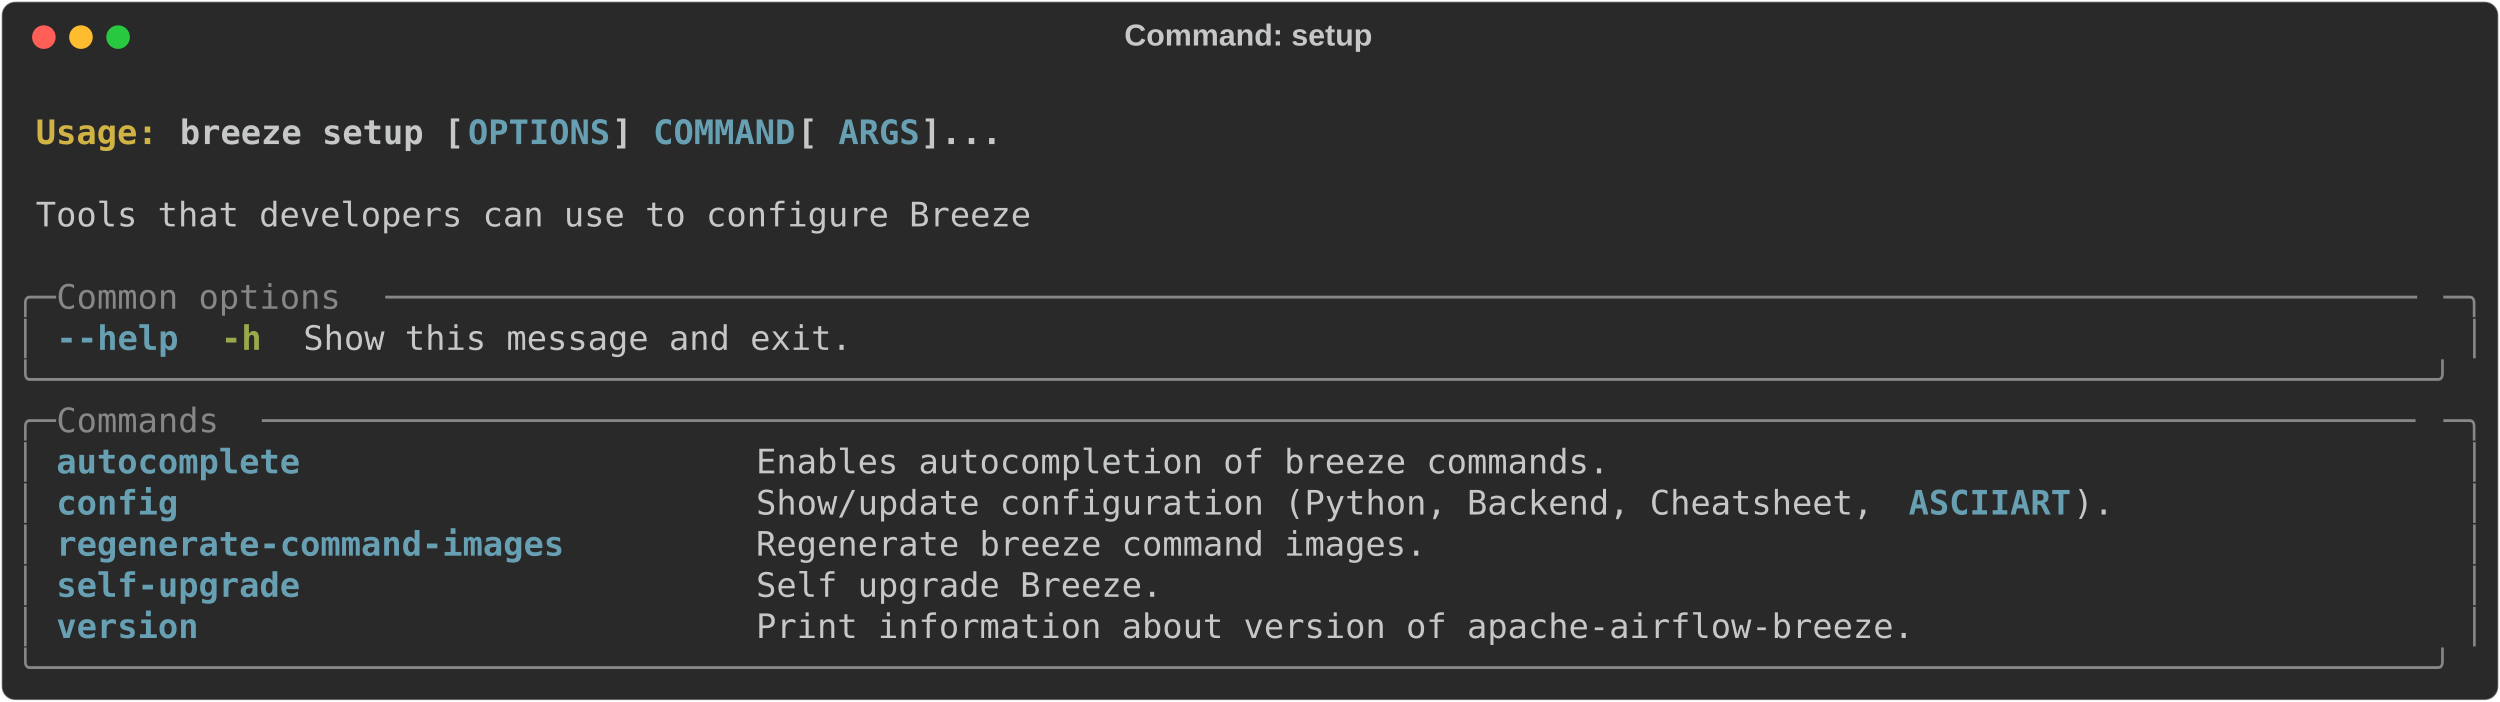
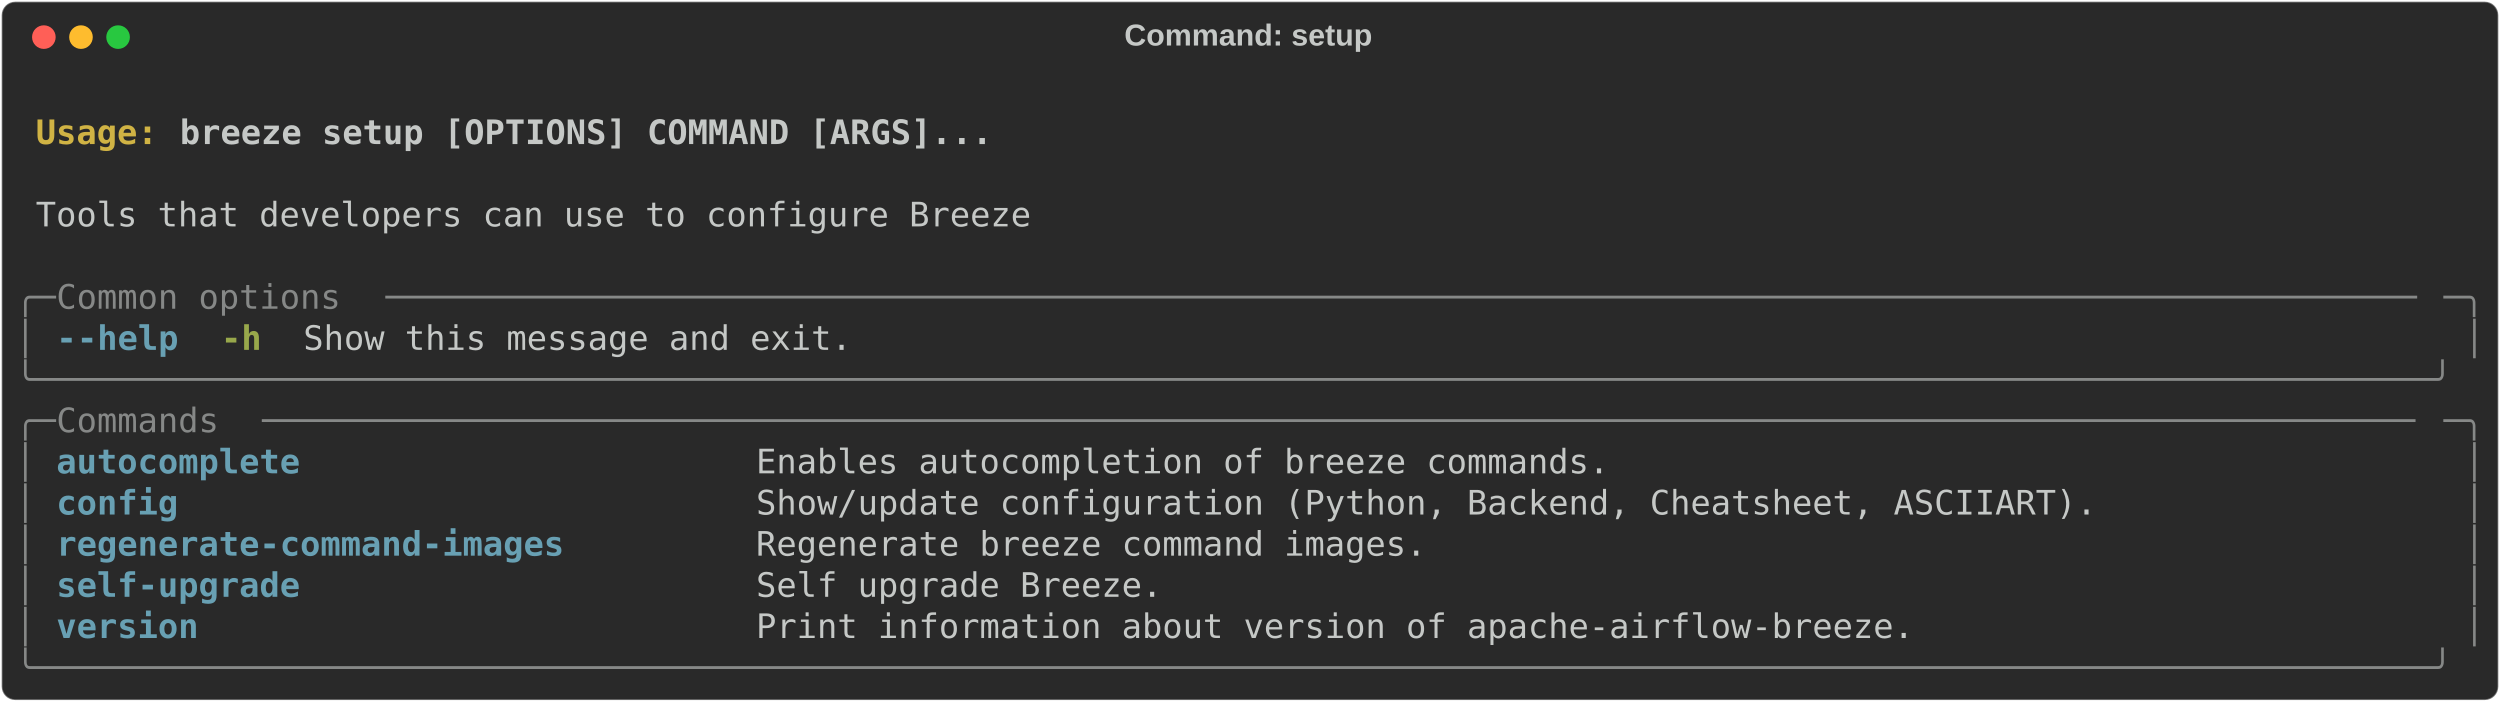
<svg xmlns="http://www.w3.org/2000/svg" class="rich-terminal" viewBox="0 0 1482 416.0">
  <style>

    @font-face {
        font-family: "Fira Code";
        src: local("FiraCode-Regular"),
                url("https://cdnjs.cloudflare.com/ajax/libs/firacode/6.2.0/woff2/FiraCode-Regular.woff2") format("woff2"),
                url("https://cdnjs.cloudflare.com/ajax/libs/firacode/6.2.0/woff/FiraCode-Regular.woff") format("woff");
        font-style: normal;
        font-weight: 400;
    }
    @font-face {
        font-family: "Fira Code";
        src: local("FiraCode-Bold"),
                url("https://cdnjs.cloudflare.com/ajax/libs/firacode/6.2.0/woff2/FiraCode-Bold.woff2") format("woff2"),
                url("https://cdnjs.cloudflare.com/ajax/libs/firacode/6.2.0/woff/FiraCode-Bold.woff") format("woff");
        font-style: bold;
        font-weight: 700;
    }

    .breeze-setup-matrix {
        font-family: Fira Code, monospace;
        font-size: 20px;
        line-height: 24.4px;
        font-variant-east-asian: full-width;
    }

    .breeze-setup-title {
        font-size: 18px;
        font-weight: bold;
        font-family: arial;
    }

    .breeze-setup-r1 { fill: #c5c8c6;font-weight: bold }
.breeze-setup-r2 { fill: #c5c8c6 }
.breeze-setup-r3 { fill: #d0b344;font-weight: bold }
- .breeze-setup-r4 { fill: #68a0b3;font-weight: bold }
- .breeze-setup-r5 { fill: #868887 }
+ .breeze-setup-r4 { fill: #868887 }
+ .breeze-setup-r5 { fill: #68a0b3;font-weight: bold }
.breeze-setup-r6 { fill: #98a84b;font-weight: bold }
    </style>
  <defs>
    <clipPath id="breeze-setup-clip-terminal">
      <rect x="0" y="0" width="1463.0" height="365.0" />
    </clipPath>
    <clipPath id="breeze-setup-line-0">
      <rect x="0" y="1.5" width="1464" height="24.65" />
    </clipPath>
    <clipPath id="breeze-setup-line-1">
      <rect x="0" y="25.9" width="1464" height="24.65" />
    </clipPath>
    <clipPath id="breeze-setup-line-2">
      <rect x="0" y="50.3" width="1464" height="24.65" />
    </clipPath>
    <clipPath id="breeze-setup-line-3">
      <rect x="0" y="74.7" width="1464" height="24.65" />
    </clipPath>
    <clipPath id="breeze-setup-line-4">
      <rect x="0" y="99.1" width="1464" height="24.65" />
    </clipPath>
    <clipPath id="breeze-setup-line-5">
      <rect x="0" y="123.5" width="1464" height="24.65" />
    </clipPath>
    <clipPath id="breeze-setup-line-6">
      <rect x="0" y="147.9" width="1464" height="24.65" />
    </clipPath>
    <clipPath id="breeze-setup-line-7">
      <rect x="0" y="172.3" width="1464" height="24.65" />
    </clipPath>
    <clipPath id="breeze-setup-line-8">
      <rect x="0" y="196.7" width="1464" height="24.65" />
    </clipPath>
    <clipPath id="breeze-setup-line-9">
      <rect x="0" y="221.1" width="1464" height="24.65" />
    </clipPath>
    <clipPath id="breeze-setup-line-10">
      <rect x="0" y="245.5" width="1464" height="24.65" />
    </clipPath>
    <clipPath id="breeze-setup-line-11">
      <rect x="0" y="269.9" width="1464" height="24.65" />
    </clipPath>
    <clipPath id="breeze-setup-line-12">
      <rect x="0" y="294.3" width="1464" height="24.65" />
    </clipPath>
    <clipPath id="breeze-setup-line-13">
      <rect x="0" y="318.7" width="1464" height="24.65" />
    </clipPath>
  </defs>
  <rect fill="#292929" stroke="rgba(255,255,255,0.35)" stroke-width="1" x="1" y="1" width="1480" height="414" rx="8" />
  <text class="breeze-setup-title" fill="#c5c8c6" text-anchor="middle" x="740" y="27">Command: setup</text>
  <g transform="translate(26,22)">
    <circle cx="0" cy="0" r="7" fill="#ff5f57" />
    <circle cx="22" cy="0" r="7" fill="#febc2e" />
    <circle cx="44" cy="0" r="7" fill="#28c840" />
  </g>
  <g transform="translate(9, 41)" clip-path="url(#breeze-setup-clip-terminal)">
    <g class="breeze-setup-matrix">
      <text class="breeze-setup-r2" x="1464" y="20" textLength="12.2" clip-path="url(#breeze-setup-line-0)">
</text>
      <text class="breeze-setup-r3" x="12.2" y="44.4" textLength="85.4" clip-path="url(#breeze-setup-line-1)">Usage: </text>
-       <text class="breeze-setup-r1" x="97.6" y="44.4" textLength="170.8" clip-path="url(#breeze-setup-line-1)">breeze setup [</text>
-       <text class="breeze-setup-r4" x="268.4" y="44.4" textLength="85.4" clip-path="url(#breeze-setup-line-1)">OPTIONS</text>
-       <text class="breeze-setup-r1" x="353.8" y="44.4" textLength="24.4" clip-path="url(#breeze-setup-line-1)">] </text>
-       <text class="breeze-setup-r4" x="378.2" y="44.4" textLength="85.4" clip-path="url(#breeze-setup-line-1)">COMMAND</text>
-       <text class="breeze-setup-r1" x="463.6" y="44.4" textLength="24.4" clip-path="url(#breeze-setup-line-1)"> [</text>
-       <text class="breeze-setup-r4" x="488" y="44.4" textLength="48.8" clip-path="url(#breeze-setup-line-1)">ARGS</text>
-       <text class="breeze-setup-r1" x="536.8" y="44.4" textLength="48.8" clip-path="url(#breeze-setup-line-1)">]...</text>
+       <text class="breeze-setup-r1" x="97.6" y="44.4" textLength="488" clip-path="url(#breeze-setup-line-1)">breeze setup [OPTIONS] COMMAND [ARGS]...</text>
      <text class="breeze-setup-r2" x="1464" y="44.4" textLength="12.2" clip-path="url(#breeze-setup-line-1)">
</text>
      <text class="breeze-setup-r2" x="1464" y="68.8" textLength="12.2" clip-path="url(#breeze-setup-line-2)">
</text>
      <text class="breeze-setup-r2" x="12.2" y="93.2" textLength="597.8" clip-path="url(#breeze-setup-line-3)">Tools that developers can use to configure Breeze</text>
      <text class="breeze-setup-r2" x="1464" y="93.2" textLength="12.2" clip-path="url(#breeze-setup-line-3)">
</text>
      <text class="breeze-setup-r2" x="1464" y="117.6" textLength="12.2" clip-path="url(#breeze-setup-line-4)">
</text>
-       <text class="breeze-setup-r5" x="0" y="142" textLength="24.4" clip-path="url(#breeze-setup-line-5)">╭─</text>
-       <text class="breeze-setup-r5" x="24.4" y="142" textLength="195.2" clip-path="url(#breeze-setup-line-5)"> Common options </text>
-       <text class="breeze-setup-r5" x="219.6" y="142" textLength="1220" clip-path="url(#breeze-setup-line-5)">────────────────────────────────────────────────────────────────────────────────────────────────────</text>
-       <text class="breeze-setup-r5" x="1439.6" y="142" textLength="24.4" clip-path="url(#breeze-setup-line-5)">─╮</text>
+       <text class="breeze-setup-r4" x="0" y="142" textLength="24.4" clip-path="url(#breeze-setup-line-5)">╭─</text>
+       <text class="breeze-setup-r4" x="24.4" y="142" textLength="195.2" clip-path="url(#breeze-setup-line-5)"> Common options </text>
+       <text class="breeze-setup-r4" x="219.6" y="142" textLength="1220" clip-path="url(#breeze-setup-line-5)">────────────────────────────────────────────────────────────────────────────────────────────────────</text>
+       <text class="breeze-setup-r4" x="1439.6" y="142" textLength="24.4" clip-path="url(#breeze-setup-line-5)">─╮</text>
      <text class="breeze-setup-r2" x="1464" y="142" textLength="12.2" clip-path="url(#breeze-setup-line-5)">
</text>
-       <text class="breeze-setup-r5" x="0" y="166.4" textLength="12.2" clip-path="url(#breeze-setup-line-6)">│</text>
-       <text class="breeze-setup-r4" x="24.4" y="166.4" textLength="12.2" clip-path="url(#breeze-setup-line-6)">-</text>
-       <text class="breeze-setup-r4" x="36.6" y="166.4" textLength="61" clip-path="url(#breeze-setup-line-6)">-help</text>
+       <text class="breeze-setup-r4" x="0" y="166.4" textLength="12.2" clip-path="url(#breeze-setup-line-6)">│</text>
+       <text class="breeze-setup-r5" x="24.4" y="166.4" textLength="12.2" clip-path="url(#breeze-setup-line-6)">-</text>
+       <text class="breeze-setup-r5" x="36.6" y="166.4" textLength="61" clip-path="url(#breeze-setup-line-6)">-help</text>
      <text class="breeze-setup-r6" x="122" y="166.4" textLength="24.4" clip-path="url(#breeze-setup-line-6)">-h</text>
      <text class="breeze-setup-r2" x="170.8" y="166.4" textLength="329.4" clip-path="url(#breeze-setup-line-6)">Show this message and exit.</text>
-       <text class="breeze-setup-r5" x="1451.8" y="166.4" textLength="12.2" clip-path="url(#breeze-setup-line-6)">│</text>
+       <text class="breeze-setup-r4" x="1451.8" y="166.4" textLength="12.2" clip-path="url(#breeze-setup-line-6)">│</text>
      <text class="breeze-setup-r2" x="1464" y="166.4" textLength="12.2" clip-path="url(#breeze-setup-line-6)">
</text>
-       <text class="breeze-setup-r5" x="0" y="190.8" textLength="1464" clip-path="url(#breeze-setup-line-7)">╰──────────────────────────────────────────────────────────────────────────────────────────────────────────────────────╯</text>
+       <text class="breeze-setup-r4" x="0" y="190.8" textLength="1464" clip-path="url(#breeze-setup-line-7)">╰──────────────────────────────────────────────────────────────────────────────────────────────────────────────────────╯</text>
      <text class="breeze-setup-r2" x="1464" y="190.8" textLength="12.2" clip-path="url(#breeze-setup-line-7)">
</text>
-       <text class="breeze-setup-r5" x="0" y="215.2" textLength="24.4" clip-path="url(#breeze-setup-line-8)">╭─</text>
-       <text class="breeze-setup-r5" x="24.4" y="215.2" textLength="122" clip-path="url(#breeze-setup-line-8)"> Commands </text>
-       <text class="breeze-setup-r5" x="146.4" y="215.2" textLength="1293.2" clip-path="url(#breeze-setup-line-8)">──────────────────────────────────────────────────────────────────────────────────────────────────────────</text>
-       <text class="breeze-setup-r5" x="1439.6" y="215.2" textLength="24.4" clip-path="url(#breeze-setup-line-8)">─╮</text>
+       <text class="breeze-setup-r4" x="0" y="215.2" textLength="24.4" clip-path="url(#breeze-setup-line-8)">╭─</text>
+       <text class="breeze-setup-r4" x="24.4" y="215.2" textLength="122" clip-path="url(#breeze-setup-line-8)"> Commands </text>
+       <text class="breeze-setup-r4" x="146.4" y="215.2" textLength="1293.2" clip-path="url(#breeze-setup-line-8)">──────────────────────────────────────────────────────────────────────────────────────────────────────────</text>
+       <text class="breeze-setup-r4" x="1439.6" y="215.2" textLength="24.4" clip-path="url(#breeze-setup-line-8)">─╮</text>
      <text class="breeze-setup-r2" x="1464" y="215.2" textLength="12.2" clip-path="url(#breeze-setup-line-8)">
</text>
-       <text class="breeze-setup-r5" x="0" y="239.6" textLength="12.2" clip-path="url(#breeze-setup-line-9)">│</text>
-       <text class="breeze-setup-r4" x="24.4" y="239.6" textLength="390.4" clip-path="url(#breeze-setup-line-9)">autocomplete                    </text>
+       <text class="breeze-setup-r4" x="0" y="239.6" textLength="12.2" clip-path="url(#breeze-setup-line-9)">│</text>
+       <text class="breeze-setup-r5" x="24.4" y="239.6" textLength="390.4" clip-path="url(#breeze-setup-line-9)">autocomplete                    </text>
      <text class="breeze-setup-r2" x="439.2" y="239.6" textLength="1000.4" clip-path="url(#breeze-setup-line-9)">Enables autocompletion of breeze commands.                                        </text>
-       <text class="breeze-setup-r5" x="1451.8" y="239.6" textLength="12.2" clip-path="url(#breeze-setup-line-9)">│</text>
+       <text class="breeze-setup-r4" x="1451.8" y="239.6" textLength="12.2" clip-path="url(#breeze-setup-line-9)">│</text>
      <text class="breeze-setup-r2" x="1464" y="239.6" textLength="12.2" clip-path="url(#breeze-setup-line-9)">
</text>
-       <text class="breeze-setup-r5" x="0" y="264" textLength="12.2" clip-path="url(#breeze-setup-line-10)">│</text>
-       <text class="breeze-setup-r4" x="24.4" y="264" textLength="390.4" clip-path="url(#breeze-setup-line-10)">config                          </text>
-       <text class="breeze-setup-r2" x="439.2" y="264" textLength="683.2" clip-path="url(#breeze-setup-line-10)">Show/update configuration (Python, Backend, Cheatsheet, </text>
-       <text class="breeze-setup-r4" x="1122.4" y="264" textLength="97.6" clip-path="url(#breeze-setup-line-10)">ASCIIART</text>
-       <text class="breeze-setup-r2" x="1220" y="264" textLength="219.6" clip-path="url(#breeze-setup-line-10)">).                </text>
-       <text class="breeze-setup-r5" x="1451.8" y="264" textLength="12.2" clip-path="url(#breeze-setup-line-10)">│</text>
+       <text class="breeze-setup-r4" x="0" y="264" textLength="12.2" clip-path="url(#breeze-setup-line-10)">│</text>
+       <text class="breeze-setup-r5" x="24.4" y="264" textLength="390.4" clip-path="url(#breeze-setup-line-10)">config                          </text>
+       <text class="breeze-setup-r2" x="439.2" y="264" textLength="1000.4" clip-path="url(#breeze-setup-line-10)">Show/update configuration (Python, Backend, Cheatsheet, ASCIIART).                </text>
+       <text class="breeze-setup-r4" x="1451.8" y="264" textLength="12.2" clip-path="url(#breeze-setup-line-10)">│</text>
      <text class="breeze-setup-r2" x="1464" y="264" textLength="12.2" clip-path="url(#breeze-setup-line-10)">
</text>
-       <text class="breeze-setup-r5" x="0" y="288.4" textLength="12.2" clip-path="url(#breeze-setup-line-11)">│</text>
-       <text class="breeze-setup-r4" x="24.4" y="288.4" textLength="390.4" clip-path="url(#breeze-setup-line-11)">regenerate-command-images       </text>
+       <text class="breeze-setup-r4" x="0" y="288.4" textLength="12.2" clip-path="url(#breeze-setup-line-11)">│</text>
+       <text class="breeze-setup-r5" x="24.4" y="288.4" textLength="390.4" clip-path="url(#breeze-setup-line-11)">regenerate-command-images       </text>
      <text class="breeze-setup-r2" x="439.2" y="288.4" textLength="1000.4" clip-path="url(#breeze-setup-line-11)">Regenerate breeze command images.                                                 </text>
-       <text class="breeze-setup-r5" x="1451.8" y="288.4" textLength="12.2" clip-path="url(#breeze-setup-line-11)">│</text>
+       <text class="breeze-setup-r4" x="1451.8" y="288.4" textLength="12.2" clip-path="url(#breeze-setup-line-11)">│</text>
      <text class="breeze-setup-r2" x="1464" y="288.4" textLength="12.2" clip-path="url(#breeze-setup-line-11)">
</text>
-       <text class="breeze-setup-r5" x="0" y="312.8" textLength="12.2" clip-path="url(#breeze-setup-line-12)">│</text>
-       <text class="breeze-setup-r4" x="24.4" y="312.8" textLength="390.4" clip-path="url(#breeze-setup-line-12)">self-upgrade                    </text>
+       <text class="breeze-setup-r4" x="0" y="312.8" textLength="12.2" clip-path="url(#breeze-setup-line-12)">│</text>
+       <text class="breeze-setup-r5" x="24.4" y="312.8" textLength="390.4" clip-path="url(#breeze-setup-line-12)">self-upgrade                    </text>
      <text class="breeze-setup-r2" x="439.2" y="312.8" textLength="1000.4" clip-path="url(#breeze-setup-line-12)">Self upgrade Breeze.                                                              </text>
-       <text class="breeze-setup-r5" x="1451.8" y="312.8" textLength="12.2" clip-path="url(#breeze-setup-line-12)">│</text>
+       <text class="breeze-setup-r4" x="1451.8" y="312.8" textLength="12.2" clip-path="url(#breeze-setup-line-12)">│</text>
      <text class="breeze-setup-r2" x="1464" y="312.8" textLength="12.2" clip-path="url(#breeze-setup-line-12)">
</text>
-       <text class="breeze-setup-r5" x="0" y="337.2" textLength="12.2" clip-path="url(#breeze-setup-line-13)">│</text>
-       <text class="breeze-setup-r4" x="24.4" y="337.2" textLength="390.4" clip-path="url(#breeze-setup-line-13)">version                         </text>
+       <text class="breeze-setup-r4" x="0" y="337.2" textLength="12.2" clip-path="url(#breeze-setup-line-13)">│</text>
+       <text class="breeze-setup-r5" x="24.4" y="337.2" textLength="390.4" clip-path="url(#breeze-setup-line-13)">version                         </text>
      <text class="breeze-setup-r2" x="439.2" y="337.2" textLength="1000.4" clip-path="url(#breeze-setup-line-13)">Print information about version of apache-airflow-breeze.                         </text>
-       <text class="breeze-setup-r5" x="1451.8" y="337.2" textLength="12.2" clip-path="url(#breeze-setup-line-13)">│</text>
+       <text class="breeze-setup-r4" x="1451.8" y="337.2" textLength="12.2" clip-path="url(#breeze-setup-line-13)">│</text>
      <text class="breeze-setup-r2" x="1464" y="337.2" textLength="12.2" clip-path="url(#breeze-setup-line-13)">
</text>
-       <text class="breeze-setup-r5" x="0" y="361.6" textLength="1464" clip-path="url(#breeze-setup-line-14)">╰──────────────────────────────────────────────────────────────────────────────────────────────────────────────────────╯</text>
+       <text class="breeze-setup-r4" x="0" y="361.6" textLength="1464" clip-path="url(#breeze-setup-line-14)">╰──────────────────────────────────────────────────────────────────────────────────────────────────────────────────────╯</text>
      <text class="breeze-setup-r2" x="1464" y="361.6" textLength="12.2" clip-path="url(#breeze-setup-line-14)">
</text>
    </g>
  </g>
</svg>
